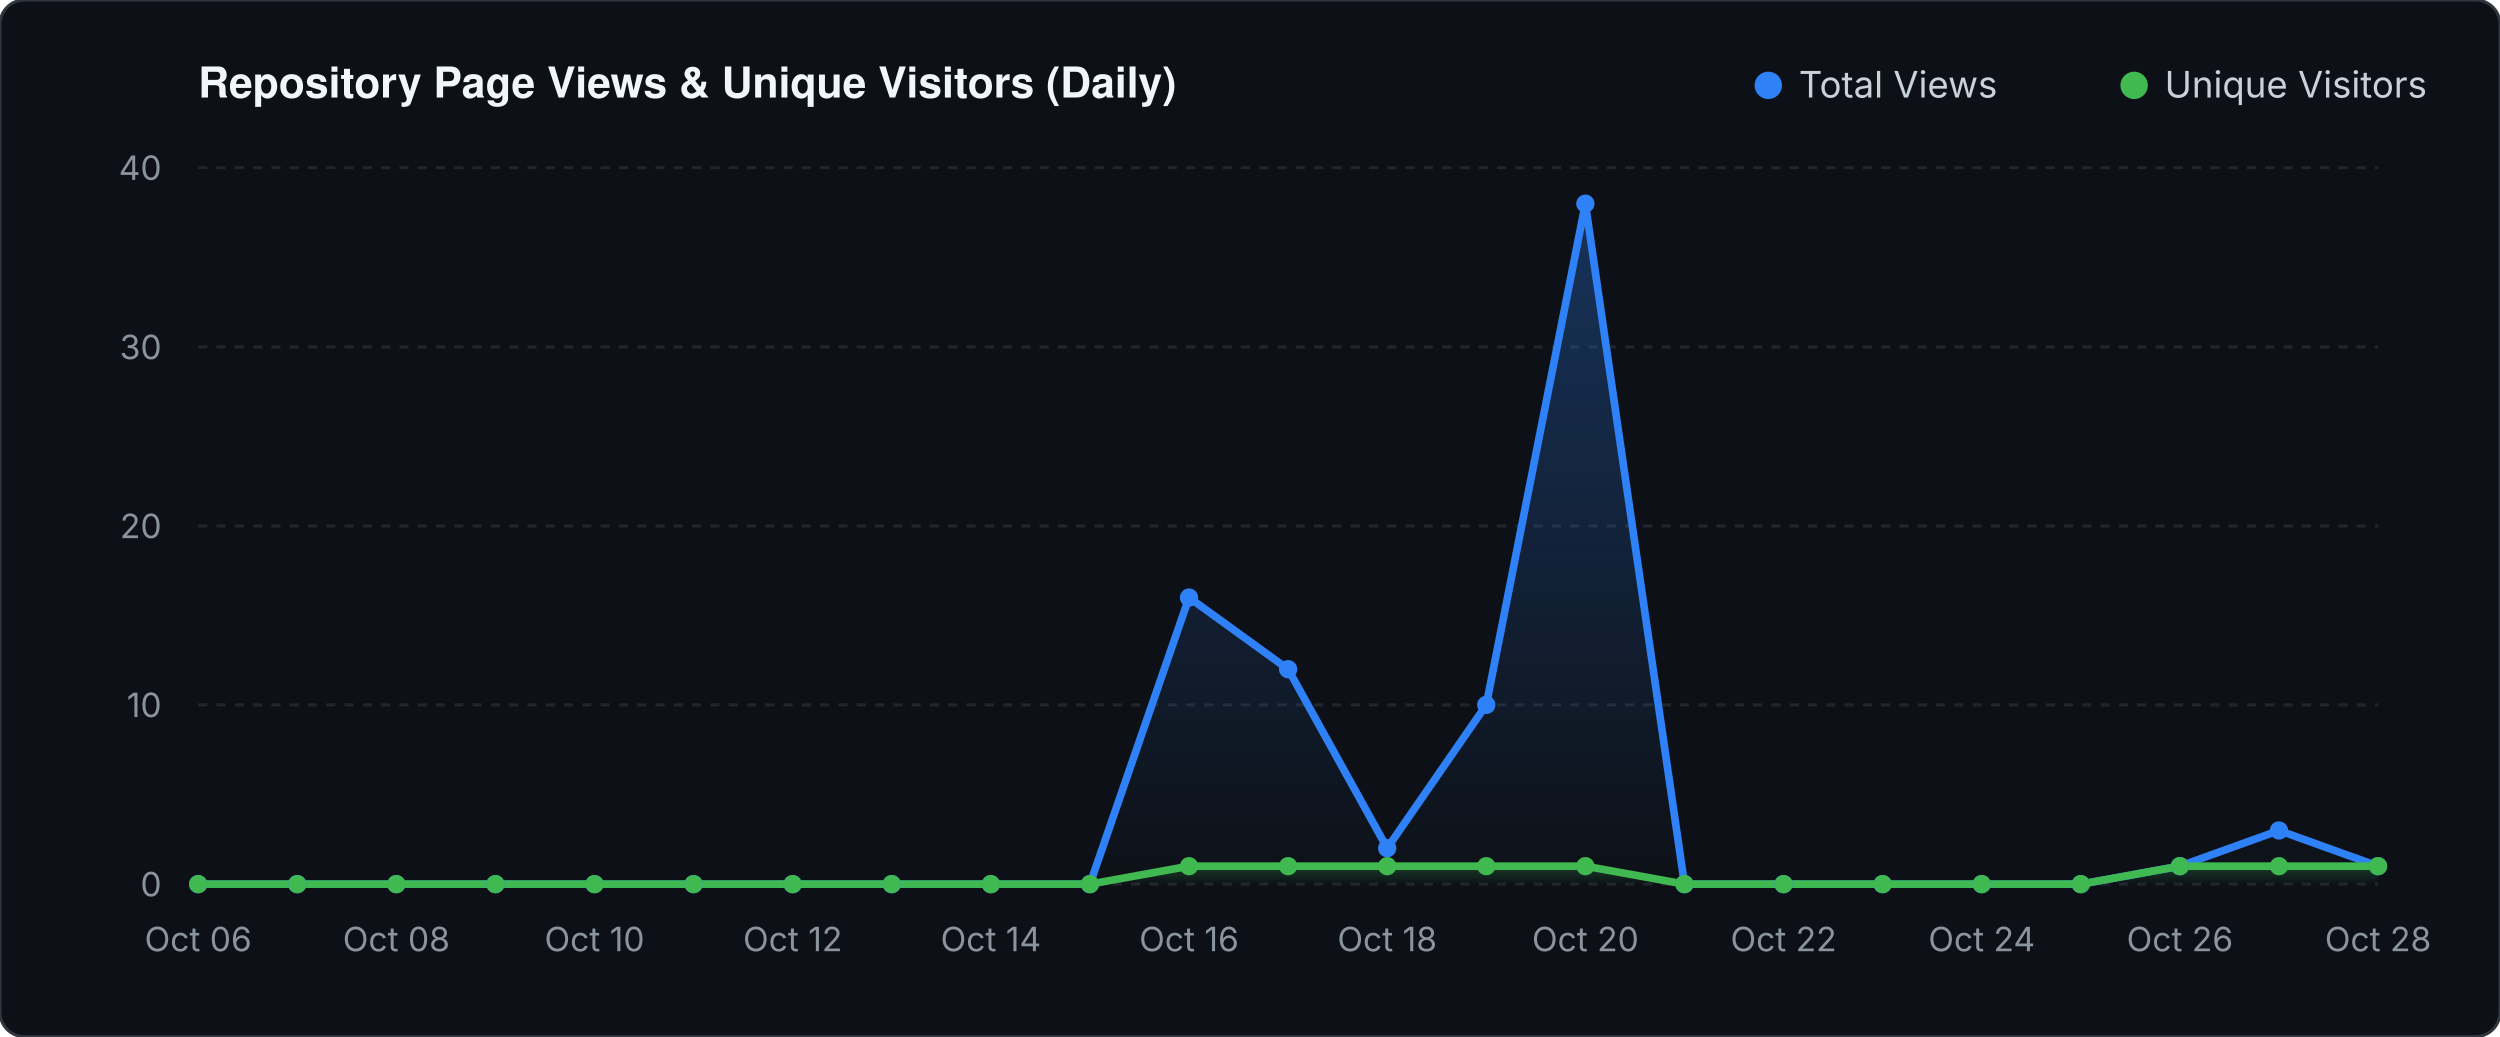
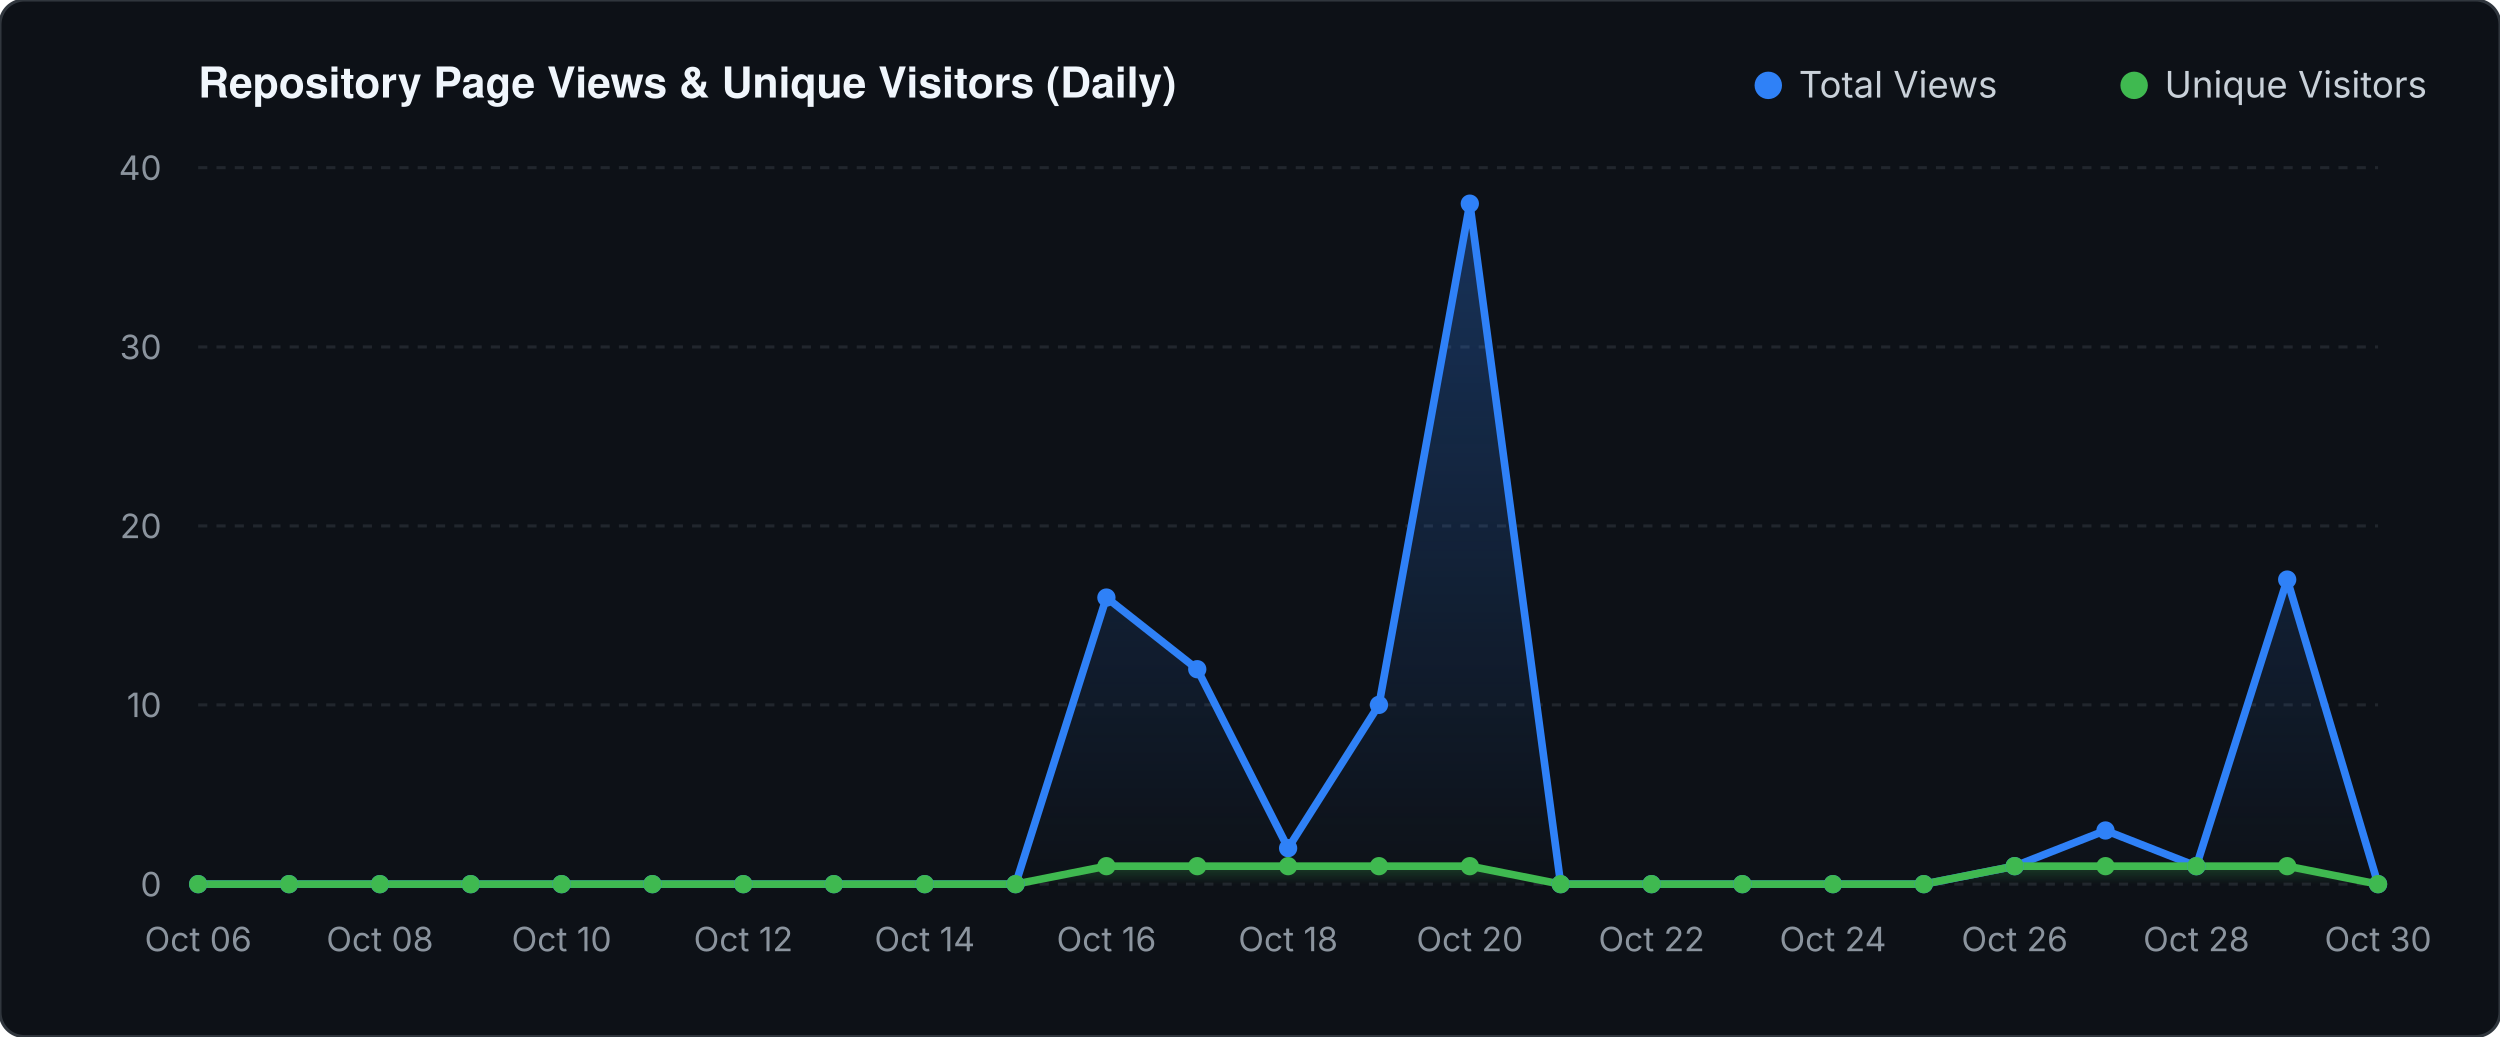
<svg xmlns="http://www.w3.org/2000/svg" viewBox="0 0 820 340" width="820" height="340">
  <defs>
    <linearGradient id="valGrad" x1="0" y1="0" x2="0" y2="1">
      <stop offset="0%" stop-color="#2f81f7" stop-opacity="0.30" />
      <stop offset="100%" stop-color="#2f81f7" stop-opacity="0.0" />
    </linearGradient>
    <linearGradient id="unqGrad" x1="0" y1="0" x2="0" y2="1">
      <stop offset="0%" stop-color="#3fb950" stop-opacity="0.25" />
      <stop offset="100%" stop-color="#3fb950" stop-opacity="0.0" />
    </linearGradient>
  </defs>
  <rect width="820" height="340" fill="#0d1117" rx="8" stroke="#30363d" stroke-width="1" />
  <text x="65" y="32" fill="#f0f6fc" font-family="-apple-system,BlinkMacSystemFont,'Segoe UI',Helvetica,Arial,sans-serif" font-size="14" font-weight="600">Repository Page Views &amp; Unique Visitors (Daily)</text>
  <circle cx="580" cy="28" r="4.5" fill="#2f81f7" />
  <text x="590" y="32" fill="#c9d1d9" font-family="-apple-system,sans-serif" font-size="12">Total Views</text>
  <circle cx="700" cy="28" r="4.5" fill="#3fb950" />
  <text x="710" y="32" fill="#c9d1d9" font-family="-apple-system,sans-serif" font-size="12">Unique Visitors</text>
  <line x1="65" y1="290.0" x2="780" y2="290.0" stroke="#21262d" stroke-width="1" stroke-dasharray="3 3" />
  <text x="53" y="294.0" fill="#8b949e" font-family="-apple-system,sans-serif" font-size="11" text-anchor="end">0</text>
  <line x1="65" y1="231.2" x2="780" y2="231.2" stroke="#21262d" stroke-width="1" stroke-dasharray="3 3" />
  <text x="53" y="235.2" fill="#8b949e" font-family="-apple-system,sans-serif" font-size="11" text-anchor="end">10</text>
  <line x1="65" y1="172.5" x2="780" y2="172.5" stroke="#21262d" stroke-width="1" stroke-dasharray="3 3" />
  <text x="53" y="176.5" fill="#8b949e" font-family="-apple-system,sans-serif" font-size="11" text-anchor="end">20</text>
  <line x1="65" y1="113.8" x2="780" y2="113.8" stroke="#21262d" stroke-width="1" stroke-dasharray="3 3" />
  <text x="53" y="117.8" fill="#8b949e" font-family="-apple-system,sans-serif" font-size="11" text-anchor="end">30</text>
  <line x1="65" y1="55.0" x2="780" y2="55.0" stroke="#21262d" stroke-width="1" stroke-dasharray="3 3" />
  <text x="53" y="59.0" fill="#8b949e" font-family="-apple-system,sans-serif" font-size="11" text-anchor="end">40</text>
-   <polygon points="65.0,290.0 65.0,290.0 97.5,290.0 130.0,290.0 162.5,290.0 195.0,290.0 227.5,290.0 260.0,290.0 292.5,290.0 325.0,290.0 357.5,290.0 390.0,196.0 422.5,219.5 455.0,278.2 487.5,231.2 520.0,66.8 552.5,290.0 585.0,290.0 617.5,290.0 650.0,290.0 682.5,290.0 715.0,284.1 747.5,272.4 780.0,284.1 780.0,290.0" fill="url(#valGrad)" />
-   <polygon points="65.0,290.0 65.0,290.0 97.5,290.0 130.0,290.0 162.5,290.0 195.0,290.0 227.5,290.0 260.0,290.0 292.5,290.0 325.0,290.0 357.5,290.0 390.0,284.1 422.5,284.1 455.0,284.1 487.5,284.1 520.0,284.1 552.5,290.0 585.0,290.0 617.5,290.0 650.0,290.0 682.5,290.0 715.0,284.1 747.5,284.1 780.0,284.1 780.0,290.0" fill="url(#unqGrad)" />
-   <polyline points="65.0,290.0 97.5,290.0 130.0,290.0 162.5,290.0 195.0,290.0 227.5,290.0 260.0,290.0 292.5,290.0 325.0,290.0 357.5,290.0 390.0,196.0 422.5,219.5 455.0,278.2 487.5,231.2 520.0,66.8 552.5,290.0 585.0,290.0 617.5,290.0 650.0,290.0 682.5,290.0 715.0,284.1 747.5,272.4 780.0,284.1" fill="none" stroke="#2f81f7" stroke-width="2.5" stroke-linecap="round" stroke-linejoin="round" />
-   <polyline points="65.0,290.0 97.5,290.0 130.0,290.0 162.5,290.0 195.0,290.0 227.5,290.0 260.0,290.0 292.5,290.0 325.0,290.0 357.5,290.0 390.0,284.1 422.5,284.1 455.0,284.1 487.5,284.1 520.0,284.1 552.5,290.0 585.0,290.0 617.5,290.0 650.0,290.0 682.5,290.0 715.0,284.1 747.5,284.1 780.0,284.1" fill="none" stroke="#3fb950" stroke-width="2.5" stroke-linecap="round" stroke-linejoin="round" />
+   <polygon points="65.0,290.0 65.0,290.0 94.8,290.0 124.6,290.0 154.4,290.0 184.2,290.0 214.0,290.0 243.8,290.0 273.5,290.0 303.3,290.0 333.1,290.0 362.9,196.0 392.7,219.5 422.5,278.2 452.3,231.2 482.1,66.8 511.9,290.0 541.7,290.0 571.5,290.0 601.2,290.0 631.0,290.0 660.8,284.1 690.6,272.4 720.4,284.1 750.2,190.1 780.0,290.0 780.0,290.0" fill="url(#valGrad)" />
+   <polygon points="65.0,290.0 65.0,290.0 94.8,290.0 124.6,290.0 154.4,290.0 184.2,290.0 214.0,290.0 243.8,290.0 273.5,290.0 303.3,290.0 333.1,290.0 362.9,284.1 392.7,284.1 422.5,284.1 452.3,284.1 482.1,284.1 511.9,290.0 541.7,290.0 571.5,290.0 601.2,290.0 631.0,290.0 660.8,284.1 690.6,284.1 720.4,284.1 750.2,284.1 780.0,290.0 780.0,290.0" fill="url(#unqGrad)" />
+   <polyline points="65.0,290.0 94.8,290.0 124.6,290.0 154.4,290.0 184.2,290.0 214.0,290.0 243.8,290.0 273.5,290.0 303.3,290.0 333.1,290.0 362.9,196.0 392.7,219.5 422.5,278.2 452.3,231.2 482.1,66.8 511.9,290.0 541.7,290.0 571.5,290.0 601.2,290.0 631.0,290.0 660.8,284.1 690.6,272.4 720.4,284.1 750.2,190.1 780.0,290.0" fill="none" stroke="#2f81f7" stroke-width="2.5" stroke-linecap="round" stroke-linejoin="round" />
+   <polyline points="65.0,290.0 94.8,290.0 124.6,290.0 154.4,290.0 184.2,290.0 214.0,290.0 243.8,290.0 273.5,290.0 303.3,290.0 333.1,290.0 362.9,284.1 392.7,284.1 422.5,284.1 452.3,284.1 482.1,284.1 511.9,290.0 541.7,290.0 571.5,290.0 601.2,290.0 631.0,290.0 660.8,284.1 690.6,284.1 720.4,284.1 750.2,284.1 780.0,290.0" fill="none" stroke="#3fb950" stroke-width="2.5" stroke-linecap="round" stroke-linejoin="round" />
  <circle cx="65.0" cy="290.0" r="3" fill="#2f81f7" />
  <circle cx="65.0" cy="290.0" r="3" fill="#3fb950" />
-   <circle cx="97.5" cy="290.0" r="3" fill="#2f81f7" />
-   <circle cx="97.5" cy="290.0" r="3" fill="#3fb950" />
-   <circle cx="130.0" cy="290.0" r="3" fill="#2f81f7" />
-   <circle cx="130.0" cy="290.0" r="3" fill="#3fb950" />
-   <circle cx="162.5" cy="290.0" r="3" fill="#2f81f7" />
-   <circle cx="162.5" cy="290.0" r="3" fill="#3fb950" />
-   <circle cx="195.0" cy="290.0" r="3" fill="#2f81f7" />
-   <circle cx="195.0" cy="290.0" r="3" fill="#3fb950" />
-   <circle cx="227.5" cy="290.0" r="3" fill="#2f81f7" />
-   <circle cx="227.5" cy="290.0" r="3" fill="#3fb950" />
-   <circle cx="260.0" cy="290.0" r="3" fill="#2f81f7" />
-   <circle cx="260.0" cy="290.0" r="3" fill="#3fb950" />
-   <circle cx="292.5" cy="290.0" r="3" fill="#2f81f7" />
-   <circle cx="292.5" cy="290.0" r="3" fill="#3fb950" />
-   <circle cx="325.0" cy="290.0" r="3" fill="#2f81f7" />
-   <circle cx="325.0" cy="290.0" r="3" fill="#3fb950" />
-   <circle cx="357.5" cy="290.0" r="3" fill="#2f81f7" />
-   <circle cx="357.5" cy="290.0" r="3" fill="#3fb950" />
-   <circle cx="390.0" cy="196.0" r="3" fill="#2f81f7" />
-   <circle cx="390.0" cy="284.1" r="3" fill="#3fb950" />
-   <circle cx="422.5" cy="219.5" r="3" fill="#2f81f7" />
+   <circle cx="94.8" cy="290.0" r="3" fill="#2f81f7" />
+   <circle cx="94.8" cy="290.0" r="3" fill="#3fb950" />
+   <circle cx="124.6" cy="290.0" r="3" fill="#2f81f7" />
+   <circle cx="124.6" cy="290.0" r="3" fill="#3fb950" />
+   <circle cx="154.4" cy="290.0" r="3" fill="#2f81f7" />
+   <circle cx="154.4" cy="290.0" r="3" fill="#3fb950" />
+   <circle cx="184.2" cy="290.0" r="3" fill="#2f81f7" />
+   <circle cx="184.2" cy="290.0" r="3" fill="#3fb950" />
+   <circle cx="214.0" cy="290.0" r="3" fill="#2f81f7" />
+   <circle cx="214.0" cy="290.0" r="3" fill="#3fb950" />
+   <circle cx="243.8" cy="290.0" r="3" fill="#2f81f7" />
+   <circle cx="243.8" cy="290.0" r="3" fill="#3fb950" />
+   <circle cx="273.5" cy="290.0" r="3" fill="#2f81f7" />
+   <circle cx="273.5" cy="290.0" r="3" fill="#3fb950" />
+   <circle cx="303.3" cy="290.0" r="3" fill="#2f81f7" />
+   <circle cx="303.3" cy="290.0" r="3" fill="#3fb950" />
+   <circle cx="333.1" cy="290.0" r="3" fill="#2f81f7" />
+   <circle cx="333.1" cy="290.0" r="3" fill="#3fb950" />
+   <circle cx="362.9" cy="196.0" r="3" fill="#2f81f7" />
+   <circle cx="362.9" cy="284.1" r="3" fill="#3fb950" />
+   <circle cx="392.7" cy="219.5" r="3" fill="#2f81f7" />
+   <circle cx="392.7" cy="284.1" r="3" fill="#3fb950" />
+   <circle cx="422.5" cy="278.2" r="3" fill="#2f81f7" />
  <circle cx="422.5" cy="284.1" r="3" fill="#3fb950" />
-   <circle cx="455.0" cy="278.2" r="3" fill="#2f81f7" />
-   <circle cx="455.0" cy="284.1" r="3" fill="#3fb950" />
-   <circle cx="487.5" cy="231.2" r="3" fill="#2f81f7" />
-   <circle cx="487.5" cy="284.1" r="3" fill="#3fb950" />
-   <circle cx="520.0" cy="66.8" r="3" fill="#2f81f7" />
-   <circle cx="520.0" cy="284.1" r="3" fill="#3fb950" />
-   <circle cx="552.5" cy="290.0" r="3" fill="#2f81f7" />
-   <circle cx="552.5" cy="290.0" r="3" fill="#3fb950" />
-   <circle cx="585.0" cy="290.0" r="3" fill="#2f81f7" />
-   <circle cx="585.0" cy="290.0" r="3" fill="#3fb950" />
-   <circle cx="617.5" cy="290.0" r="3" fill="#2f81f7" />
-   <circle cx="617.5" cy="290.0" r="3" fill="#3fb950" />
-   <circle cx="650.0" cy="290.0" r="3" fill="#2f81f7" />
-   <circle cx="650.0" cy="290.0" r="3" fill="#3fb950" />
-   <circle cx="682.5" cy="290.0" r="3" fill="#2f81f7" />
-   <circle cx="682.5" cy="290.0" r="3" fill="#3fb950" />
-   <circle cx="715.0" cy="284.1" r="3" fill="#2f81f7" />
-   <circle cx="715.0" cy="284.1" r="3" fill="#3fb950" />
-   <circle cx="747.5" cy="272.4" r="3" fill="#2f81f7" />
-   <circle cx="747.5" cy="284.1" r="3" fill="#3fb950" />
-   <circle cx="780.0" cy="284.1" r="3" fill="#2f81f7" />
-   <circle cx="780.0" cy="284.1" r="3" fill="#3fb950" />
+   <circle cx="452.3" cy="231.2" r="3" fill="#2f81f7" />
+   <circle cx="452.3" cy="284.1" r="3" fill="#3fb950" />
+   <circle cx="482.1" cy="66.8" r="3" fill="#2f81f7" />
+   <circle cx="482.1" cy="284.1" r="3" fill="#3fb950" />
+   <circle cx="511.9" cy="290.0" r="3" fill="#2f81f7" />
+   <circle cx="511.9" cy="290.0" r="3" fill="#3fb950" />
+   <circle cx="541.7" cy="290.0" r="3" fill="#2f81f7" />
+   <circle cx="541.7" cy="290.0" r="3" fill="#3fb950" />
+   <circle cx="571.5" cy="290.0" r="3" fill="#2f81f7" />
+   <circle cx="571.5" cy="290.0" r="3" fill="#3fb950" />
+   <circle cx="601.2" cy="290.0" r="3" fill="#2f81f7" />
+   <circle cx="601.2" cy="290.0" r="3" fill="#3fb950" />
+   <circle cx="631.0" cy="290.0" r="3" fill="#2f81f7" />
+   <circle cx="631.0" cy="290.0" r="3" fill="#3fb950" />
+   <circle cx="660.8" cy="284.1" r="3" fill="#2f81f7" />
+   <circle cx="660.8" cy="284.1" r="3" fill="#3fb950" />
+   <circle cx="690.6" cy="272.4" r="3" fill="#2f81f7" />
+   <circle cx="690.6" cy="284.1" r="3" fill="#3fb950" />
+   <circle cx="720.4" cy="284.1" r="3" fill="#2f81f7" />
+   <circle cx="720.4" cy="284.1" r="3" fill="#3fb950" />
+   <circle cx="750.2" cy="190.1" r="3" fill="#2f81f7" />
+   <circle cx="750.2" cy="284.1" r="3" fill="#3fb950" />
+   <circle cx="780.0" cy="290.0" r="3" fill="#2f81f7" />
+   <circle cx="780.0" cy="290.0" r="3" fill="#3fb950" />
  <text x="65.0" y="312" fill="#8b949e" font-family="-apple-system,sans-serif" font-size="11" text-anchor="middle">Oct 06</text>
-   <text x="130.0" y="312" fill="#8b949e" font-family="-apple-system,sans-serif" font-size="11" text-anchor="middle">Oct 08</text>
-   <text x="195.0" y="312" fill="#8b949e" font-family="-apple-system,sans-serif" font-size="11" text-anchor="middle">Oct 10</text>
-   <text x="260.0" y="312" fill="#8b949e" font-family="-apple-system,sans-serif" font-size="11" text-anchor="middle">Oct 12</text>
-   <text x="325.0" y="312" fill="#8b949e" font-family="-apple-system,sans-serif" font-size="11" text-anchor="middle">Oct 14</text>
-   <text x="390.0" y="312" fill="#8b949e" font-family="-apple-system,sans-serif" font-size="11" text-anchor="middle">Oct 16</text>
-   <text x="455.0" y="312" fill="#8b949e" font-family="-apple-system,sans-serif" font-size="11" text-anchor="middle">Oct 18</text>
-   <text x="520.0" y="312" fill="#8b949e" font-family="-apple-system,sans-serif" font-size="11" text-anchor="middle">Oct 20</text>
-   <text x="585.0" y="312" fill="#8b949e" font-family="-apple-system,sans-serif" font-size="11" text-anchor="middle">Oct 22</text>
-   <text x="650.0" y="312" fill="#8b949e" font-family="-apple-system,sans-serif" font-size="11" text-anchor="middle">Oct 24</text>
-   <text x="715.0" y="312" fill="#8b949e" font-family="-apple-system,sans-serif" font-size="11" text-anchor="middle">Oct 26</text>
-   <text x="780.0" y="312" fill="#8b949e" font-family="-apple-system,sans-serif" font-size="11" text-anchor="middle">Oct 28</text>
+   <text x="124.6" y="312" fill="#8b949e" font-family="-apple-system,sans-serif" font-size="11" text-anchor="middle">Oct 08</text>
+   <text x="184.2" y="312" fill="#8b949e" font-family="-apple-system,sans-serif" font-size="11" text-anchor="middle">Oct 10</text>
+   <text x="243.8" y="312" fill="#8b949e" font-family="-apple-system,sans-serif" font-size="11" text-anchor="middle">Oct 12</text>
+   <text x="303.3" y="312" fill="#8b949e" font-family="-apple-system,sans-serif" font-size="11" text-anchor="middle">Oct 14</text>
+   <text x="362.9" y="312" fill="#8b949e" font-family="-apple-system,sans-serif" font-size="11" text-anchor="middle">Oct 16</text>
+   <text x="422.5" y="312" fill="#8b949e" font-family="-apple-system,sans-serif" font-size="11" text-anchor="middle">Oct 18</text>
+   <text x="482.1" y="312" fill="#8b949e" font-family="-apple-system,sans-serif" font-size="11" text-anchor="middle">Oct 20</text>
+   <text x="541.7" y="312" fill="#8b949e" font-family="-apple-system,sans-serif" font-size="11" text-anchor="middle">Oct 22</text>
+   <text x="601.2" y="312" fill="#8b949e" font-family="-apple-system,sans-serif" font-size="11" text-anchor="middle">Oct 24</text>
+   <text x="660.8" y="312" fill="#8b949e" font-family="-apple-system,sans-serif" font-size="11" text-anchor="middle">Oct 26</text>
+   <text x="720.4" y="312" fill="#8b949e" font-family="-apple-system,sans-serif" font-size="11" text-anchor="middle">Oct 28</text>
+   <text x="780.0" y="312" fill="#8b949e" font-family="-apple-system,sans-serif" font-size="11" text-anchor="middle">Oct 30</text>
</svg>
